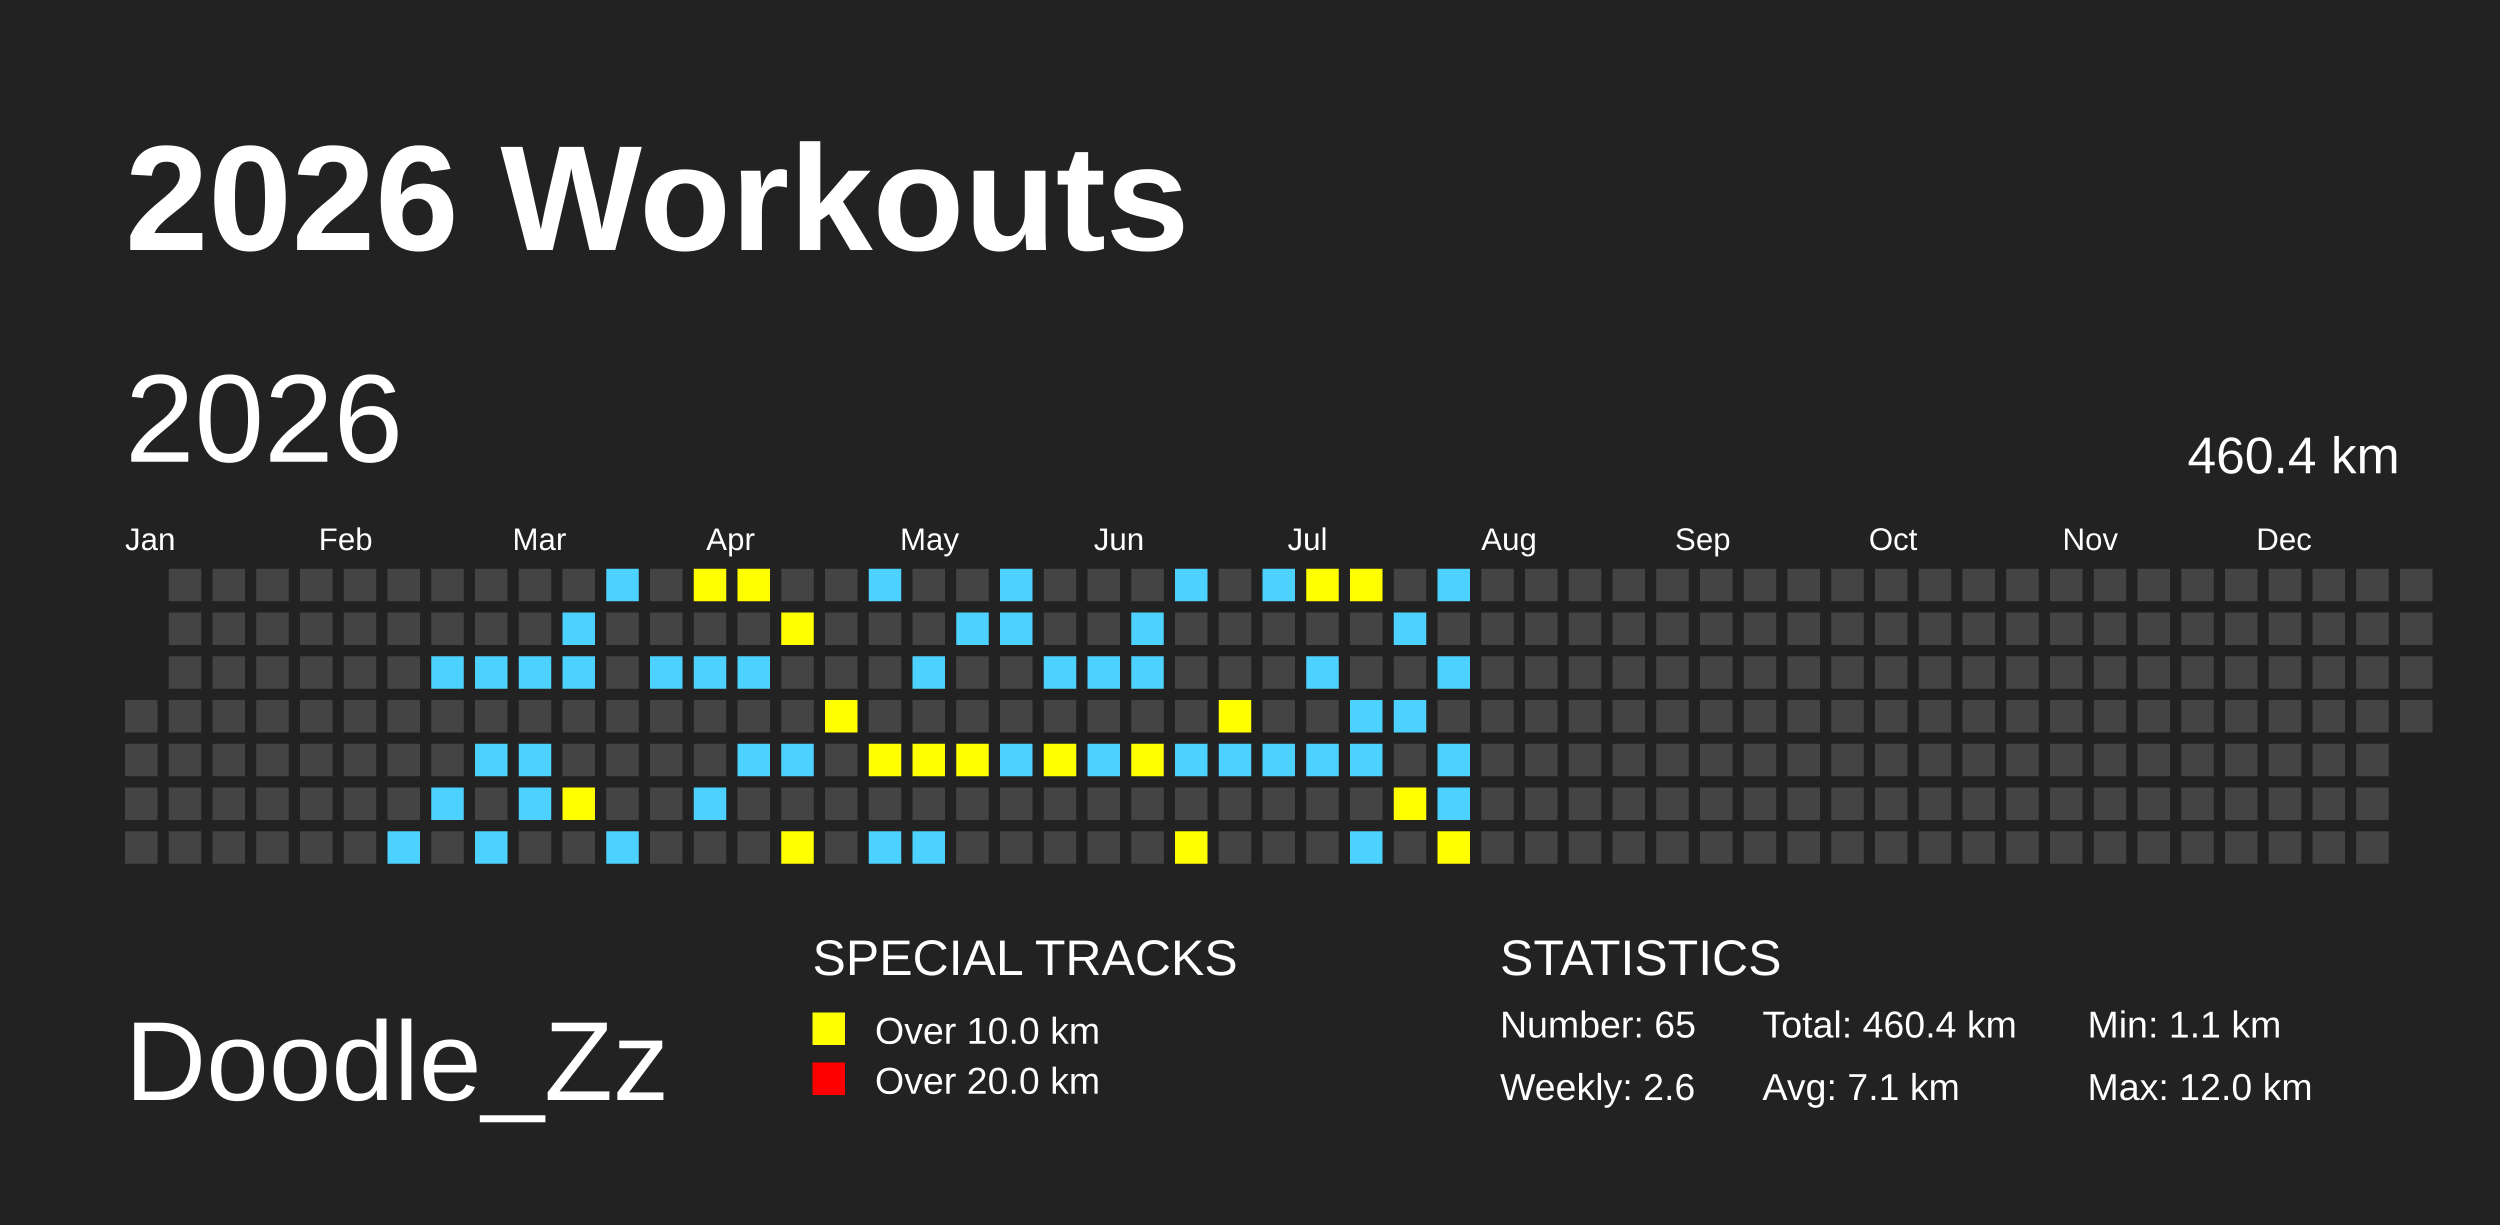
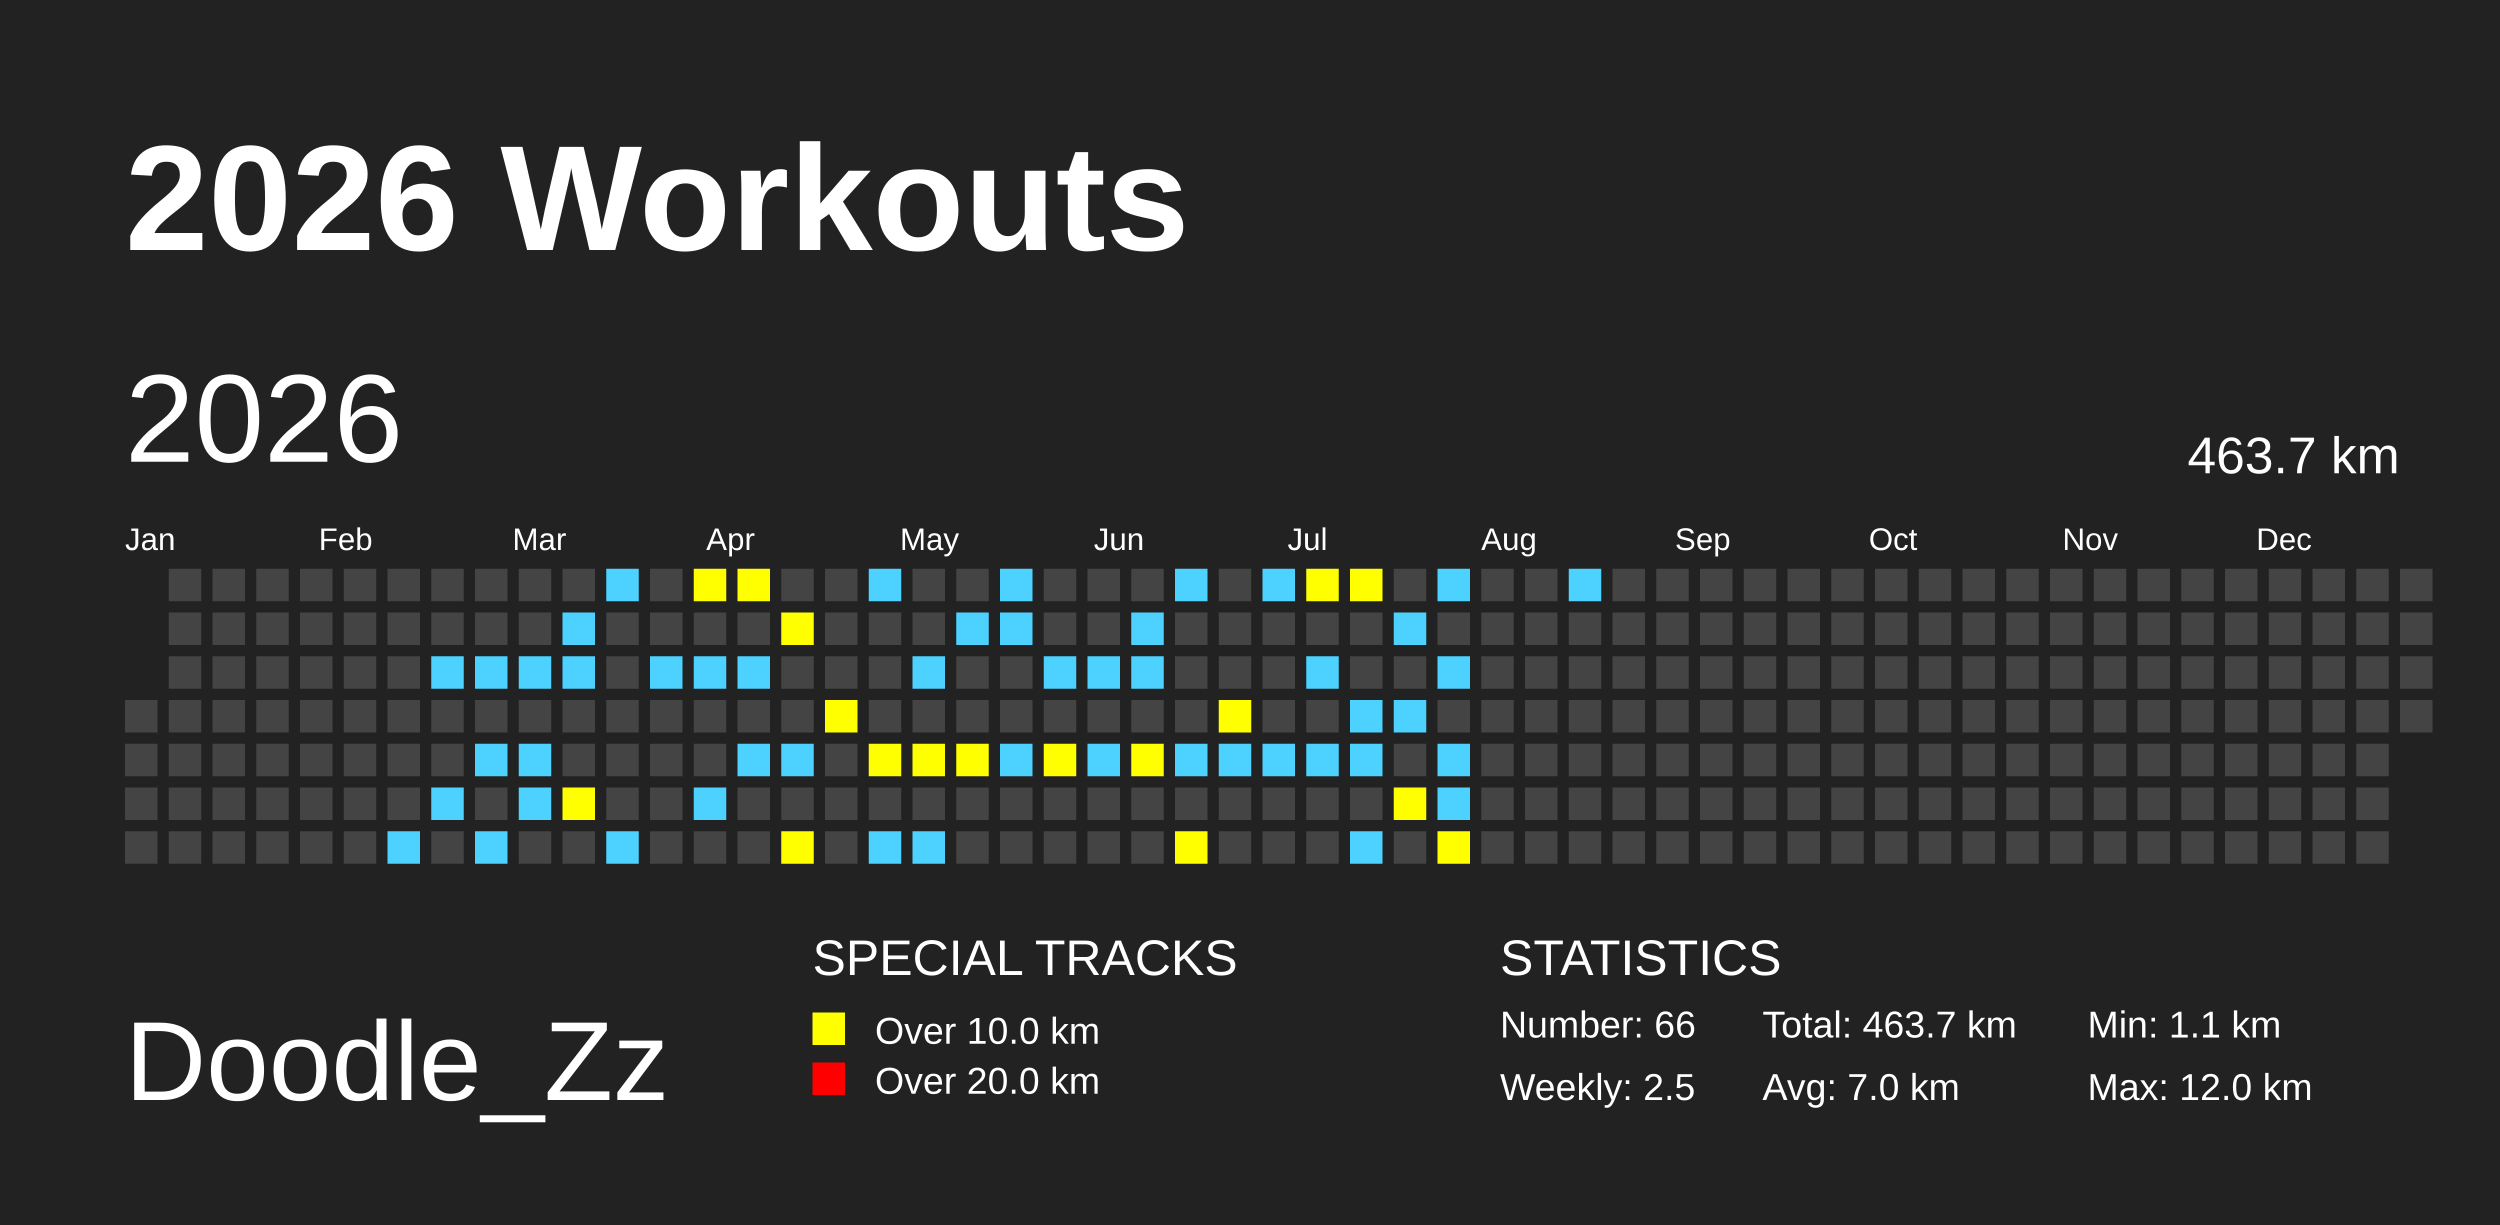
<svg xmlns="http://www.w3.org/2000/svg" baseProfile="full" height="98mm" version="1.1" viewBox="0,0,200,98" width="200mm">
  <defs>
    <pattern height="2" id="indoor-stripe" patternUnits="userSpaceOnUse" width="2">
      <line stroke="white" stroke-opacity="0.45" stroke-width="0.5" x1="0" x2="2" y1="2" y2="0" />
    </pattern>
  </defs>
  <rect fill="#222222" height="98" width="200" x="0" y="0" />
  <text fill="#FFFFFF" style="font-size:12px; font-family:Arial; font-weight:bold;" x="10" y="20">2026 Workouts</text>
  <text fill="#FFFFFF" style="font-size:9px; font-family:Arial" x="10" y="88">Doodle_Zz</text>
  <text fill="#FFFFFF" style="font-size:4px; font-family:Arial" x="65" y="78">SPECIAL TRACKS</text>
  <rect fill="yellow" height="2.6" width="2.6" x="65" y="81" />
  <text fill="#FFFFFF" style="font-size:3px; font-family:Arial" x="70" y="83.5">Over 10.0 km</text>
  <rect fill="red" height="2.6" width="2.6" x="65" y="85" />
  <text fill="#FFFFFF" style="font-size:3px; font-family:Arial" x="70" y="87.5">Over 20.0 km</text>
  <text fill="#FFFFFF" style="font-size:4px; font-family:Arial" x="120" y="78">STATISTICS</text>
-   <text fill="#FFFFFF" style="font-size:3px; font-family:Arial" x="120" y="83">Number: 65</text>
-   <text fill="#FFFFFF" style="font-size:3px; font-family:Arial" x="120" y="88">Weekly: 2.6</text>
-   <text fill="#FFFFFF" style="font-size:3px; font-family:Arial" x="141" y="83">Total: 460.4 km</text>
-   <text fill="#FFFFFF" style="font-size:3px; font-family:Arial" x="141" y="88">Avg: 7.1 km</text>
+   <text fill="#FFFFFF" style="font-size:3px; font-family:Arial" x="120" y="83">Number: 66</text>
+   <text fill="#FFFFFF" style="font-size:3px; font-family:Arial" x="120" y="88">Weekly: 2.5</text>
+   <text fill="#FFFFFF" style="font-size:3px; font-family:Arial" x="141" y="83">Total: 463.7 km</text>
+   <text fill="#FFFFFF" style="font-size:3px; font-family:Arial" x="141" y="88">Avg: 7.0 km</text>
  <text fill="#FFFFFF" style="font-size:3px; font-family:Arial" x="167" y="83">Min: 1.1 km</text>
  <text fill="#FFFFFF" style="font-size:3px; font-family:Arial" x="167" y="88">Max: 12.0 km</text>
  <text dominant-baseline="hanging" fill="#FFFFFF" style="font-size:10.0px; font-family:Arial;" x="10" y="30">2026</text>
-   <text dominant-baseline="hanging" fill="#FFFFFF" style="font-size:4.125px; font-family:Arial;" x="175" y="35">460.4 km</text>
+   <text dominant-baseline="hanging" fill="#FFFFFF" style="font-size:4.125px; font-family:Arial;" x="175" y="35">463.7 km</text>
  <text fill="#FFFFFF" style="font-size:2.5px; font-family:Arial" x="10.0" y="44">Jan</text>
  <text fill="#FFFFFF" style="font-size:2.5px; font-family:Arial" x="25.5" y="44">Feb</text>
  <text fill="#FFFFFF" style="font-size:2.5px; font-family:Arial" x="41.0" y="44">Mar</text>
  <text fill="#FFFFFF" style="font-size:2.5px; font-family:Arial" x="56.5" y="44">Apr</text>
  <text fill="#FFFFFF" style="font-size:2.5px; font-family:Arial" x="72.0" y="44">May</text>
  <text fill="#FFFFFF" style="font-size:2.5px; font-family:Arial" x="87.5" y="44">Jun</text>
  <text fill="#FFFFFF" style="font-size:2.5px; font-family:Arial" x="103.0" y="44">Jul</text>
  <text fill="#FFFFFF" style="font-size:2.5px; font-family:Arial" x="118.5" y="44">Aug</text>
  <text fill="#FFFFFF" style="font-size:2.5px; font-family:Arial" x="134.0" y="44">Sep</text>
  <text fill="#FFFFFF" style="font-size:2.5px; font-family:Arial" x="149.5" y="44">Oct</text>
  <text fill="#FFFFFF" style="font-size:2.5px; font-family:Arial" x="165.0" y="44">Nov</text>
  <text fill="#FFFFFF" style="font-size:2.5px; font-family:Arial" x="180.5" y="44">Dec</text>
  <rect fill="#444444" height="2.6" width="2.6" x="10.0" y="56.0" />
  <rect fill="#444444" height="2.6" width="2.6" x="10.0" y="59.5" />
  <rect fill="#444444" height="2.6" width="2.6" x="10.0" y="63.0" />
  <rect fill="#444444" height="2.6" width="2.6" x="10.0" y="66.5" />
  <rect fill="#444444" height="2.6" width="2.6" x="13.5" y="45.5" />
  <rect fill="#444444" height="2.6" width="2.6" x="13.5" y="49.0" />
  <rect fill="#444444" height="2.6" width="2.6" x="13.5" y="52.5" />
  <rect fill="#444444" height="2.6" width="2.6" x="13.5" y="56.0" />
  <rect fill="#444444" height="2.6" width="2.6" x="13.5" y="59.5" />
  <rect fill="#444444" height="2.6" width="2.6" x="13.5" y="63.0" />
  <rect fill="#444444" height="2.6" width="2.6" x="13.5" y="66.5" />
  <rect fill="#444444" height="2.6" width="2.6" x="17.0" y="45.5" />
  <rect fill="#444444" height="2.6" width="2.6" x="17.0" y="49.0" />
  <rect fill="#444444" height="2.6" width="2.6" x="17.0" y="52.5" />
  <rect fill="#444444" height="2.6" width="2.6" x="17.0" y="56.0" />
  <rect fill="#444444" height="2.6" width="2.6" x="17.0" y="59.5" />
  <rect fill="#444444" height="2.6" width="2.6" x="17.0" y="63.0" />
  <rect fill="#444444" height="2.6" width="2.6" x="17.0" y="66.5" />
  <rect fill="#444444" height="2.6" width="2.6" x="20.5" y="45.5" />
  <rect fill="#444444" height="2.6" width="2.6" x="20.5" y="49.0" />
  <rect fill="#444444" height="2.6" width="2.6" x="20.5" y="52.5" />
  <rect fill="#444444" height="2.6" width="2.6" x="20.5" y="56.0" />
  <rect fill="#444444" height="2.6" width="2.6" x="20.5" y="59.5" />
  <rect fill="#444444" height="2.6" width="2.6" x="20.5" y="63.0" />
  <rect fill="#444444" height="2.6" width="2.6" x="20.5" y="66.5" />
  <rect fill="#444444" height="2.6" width="2.6" x="24.0" y="45.5" />
  <rect fill="#444444" height="2.6" width="2.6" x="24.0" y="49.0" />
  <rect fill="#444444" height="2.6" width="2.6" x="24.0" y="52.5" />
  <rect fill="#444444" height="2.6" width="2.6" x="24.0" y="56.0" />
  <rect fill="#444444" height="2.6" width="2.6" x="24.0" y="59.5" />
  <rect fill="#444444" height="2.6" width="2.6" x="24.0" y="63.0" />
  <rect fill="#444444" height="2.6" width="2.6" x="24.0" y="66.5" />
  <rect fill="#444444" height="2.6" width="2.6" x="27.5" y="45.5" />
  <rect fill="#444444" height="2.6" width="2.6" x="27.5" y="49.0" />
  <rect fill="#444444" height="2.6" width="2.6" x="27.5" y="52.5" />
  <rect fill="#444444" height="2.6" width="2.6" x="27.5" y="56.0" />
  <rect fill="#444444" height="2.6" width="2.6" x="27.5" y="59.5" />
  <rect fill="#444444" height="2.6" width="2.6" x="27.5" y="63.0" />
  <rect fill="#444444" height="2.6" width="2.6" x="27.5" y="66.5" />
  <rect fill="#444444" height="2.6" width="2.6" x="31.0" y="45.5" />
  <rect fill="#444444" height="2.6" width="2.6" x="31.0" y="49.0" />
  <rect fill="#444444" height="2.6" width="2.6" x="31.0" y="52.5" />
  <rect fill="#444444" height="2.6" width="2.6" x="31.0" y="56.0" />
  <rect fill="#444444" height="2.6" width="2.6" x="31.0" y="59.5" />
  <rect fill="#444444" height="2.6" width="2.6" x="31.0" y="63.0" />
  <rect fill="#4DD2FF" height="2.6" width="2.6" x="31.0" y="66.5" />
  <rect fill="#444444" height="2.6" width="2.6" x="34.5" y="45.5" />
  <rect fill="#444444" height="2.6" width="2.6" x="34.5" y="49.0" />
  <rect fill="#4DD2FF" height="2.6" width="2.6" x="34.5" y="52.5" />
  <rect fill="#444444" height="2.6" width="2.6" x="34.5" y="56.0" />
  <rect fill="#444444" height="2.6" width="2.6" x="34.5" y="59.5" />
  <rect fill="#4DD2FF" height="2.6" width="2.6" x="34.5" y="63.0" />
  <rect fill="#444444" height="2.6" width="2.6" x="34.5" y="66.5" />
  <rect fill="#444444" height="2.6" width="2.6" x="38.0" y="45.5" />
  <rect fill="#444444" height="2.6" width="2.6" x="38.0" y="49.0" />
  <rect fill="#4DD2FF" height="2.6" width="2.6" x="38.0" y="52.5" />
  <rect fill="#444444" height="2.6" width="2.6" x="38.0" y="56.0" />
  <rect fill="#4DD2FF" height="2.6" width="2.6" x="38.0" y="59.5" />
  <rect fill="#444444" height="2.6" width="2.6" x="38.0" y="63.0" />
  <rect fill="#4DD2FF" height="2.6" width="2.6" x="38.0" y="66.5" />
  <rect fill="#444444" height="2.6" width="2.6" x="41.5" y="45.5" />
  <rect fill="#444444" height="2.6" width="2.6" x="41.5" y="49.0" />
  <rect fill="#4DD2FF" height="2.6" width="2.6" x="41.5" y="52.5" />
  <rect fill="#444444" height="2.6" width="2.6" x="41.5" y="56.0" />
  <rect fill="#4DD2FF" height="2.6" width="2.6" x="41.5" y="59.5" />
  <rect fill="#4DD2FF" height="2.6" width="2.6" x="41.5" y="63.0" />
  <rect fill="#444444" height="2.6" width="2.6" x="41.5" y="66.5" />
  <rect fill="#444444" height="2.6" width="2.6" x="45.0" y="45.5" />
  <rect fill="#4DD2FF" height="2.6" width="2.6" x="45.0" y="49.0" />
  <rect fill="#4DD2FF" height="2.6" width="2.6" x="45.0" y="52.5" />
  <rect fill="#444444" height="2.6" width="2.6" x="45.0" y="56.0" />
  <rect fill="#444444" height="2.6" width="2.6" x="45.0" y="59.5" />
  <rect fill="yellow" height="2.6" width="2.6" x="45.0" y="63.0" />
  <rect fill="#444444" height="2.6" width="2.6" x="45.0" y="66.5" />
  <rect fill="#4DD2FF" height="2.6" width="2.6" x="48.5" y="45.5" />
  <rect fill="#444444" height="2.6" width="2.6" x="48.5" y="49.0" />
  <rect fill="#444444" height="2.6" width="2.6" x="48.5" y="52.5" />
  <rect fill="#444444" height="2.6" width="2.6" x="48.5" y="56.0" />
  <rect fill="#444444" height="2.6" width="2.6" x="48.5" y="59.5" />
  <rect fill="#444444" height="2.6" width="2.6" x="48.5" y="63.0" />
  <rect fill="#4DD2FF" height="2.6" width="2.6" x="48.5" y="66.5" />
  <rect fill="#444444" height="2.6" width="2.6" x="52.0" y="45.5" />
  <rect fill="#444444" height="2.6" width="2.6" x="52.0" y="49.0" />
  <rect fill="#4DD2FF" height="2.6" width="2.6" x="52.0" y="52.5" />
  <rect fill="#444444" height="2.6" width="2.6" x="52.0" y="56.0" />
  <rect fill="#444444" height="2.6" width="2.6" x="52.0" y="59.5" />
  <rect fill="#444444" height="2.6" width="2.6" x="52.0" y="63.0" />
  <rect fill="#444444" height="2.6" width="2.6" x="52.0" y="66.5" />
  <rect fill="yellow" height="2.6" width="2.6" x="55.5" y="45.5" />
  <rect fill="#444444" height="2.6" width="2.6" x="55.5" y="49.0" />
  <rect fill="#4DD2FF" height="2.6" width="2.6" x="55.5" y="52.5" />
  <rect fill="#444444" height="2.6" width="2.6" x="55.5" y="56.0" />
  <rect fill="#444444" height="2.6" width="2.6" x="55.5" y="59.5" />
  <rect fill="#4DD2FF" height="2.6" width="2.6" x="55.5" y="63.0" />
  <rect fill="#444444" height="2.6" width="2.6" x="55.5" y="66.5" />
  <rect fill="yellow" height="2.6" width="2.6" x="59.0" y="45.5" />
  <rect fill="#444444" height="2.6" width="2.6" x="59.0" y="49.0" />
  <rect fill="#4DD2FF" height="2.6" width="2.6" x="59.0" y="52.5" />
  <rect fill="#444444" height="2.6" width="2.6" x="59.0" y="56.0" />
  <rect fill="#4DD2FF" height="2.6" width="2.6" x="59.0" y="59.5" />
  <rect fill="#444444" height="2.6" width="2.6" x="59.0" y="63.0" />
  <rect fill="#444444" height="2.6" width="2.6" x="59.0" y="66.5" />
  <rect fill="#444444" height="2.6" width="2.6" x="62.5" y="45.5" />
  <rect fill="yellow" height="2.6" width="2.6" x="62.5" y="49.0" />
  <rect fill="#444444" height="2.6" width="2.6" x="62.5" y="52.5" />
  <rect fill="#444444" height="2.6" width="2.6" x="62.5" y="56.0" />
  <rect fill="#4DD2FF" height="2.6" width="2.6" x="62.5" y="59.5" />
  <rect fill="#444444" height="2.6" width="2.6" x="62.5" y="63.0" />
  <rect fill="yellow" height="2.6" width="2.6" x="62.5" y="66.5" />
  <rect fill="#444444" height="2.6" width="2.6" x="66.0" y="45.5" />
  <rect fill="#444444" height="2.6" width="2.6" x="66.0" y="49.0" />
  <rect fill="#444444" height="2.6" width="2.6" x="66.0" y="52.5" />
  <rect fill="yellow" height="2.6" width="2.6" x="66.0" y="56.0" />
  <rect fill="#444444" height="2.6" width="2.6" x="66.0" y="59.5" />
  <rect fill="#444444" height="2.6" width="2.6" x="66.0" y="63.0" />
  <rect fill="#444444" height="2.6" width="2.6" x="66.0" y="66.5" />
  <rect fill="#4DD2FF" height="2.6" width="2.6" x="69.5" y="45.5" />
  <rect fill="#444444" height="2.6" width="2.6" x="69.5" y="49.0" />
  <rect fill="#444444" height="2.6" width="2.6" x="69.5" y="52.5" />
  <rect fill="#444444" height="2.6" width="2.6" x="69.5" y="56.0" />
  <rect fill="yellow" height="2.6" width="2.6" x="69.5" y="59.5" />
  <rect fill="#444444" height="2.6" width="2.6" x="69.5" y="63.0" />
  <rect fill="#4DD2FF" height="2.6" width="2.6" x="69.5" y="66.5" />
  <rect fill="#444444" height="2.6" width="2.6" x="73.0" y="45.5" />
  <rect fill="#444444" height="2.6" width="2.6" x="73.0" y="49.0" />
  <rect fill="#4DD2FF" height="2.6" width="2.6" x="73.0" y="52.5" />
  <rect fill="#444444" height="2.6" width="2.6" x="73.0" y="56.0" />
  <rect fill="yellow" height="2.6" width="2.6" x="73.0" y="59.5" />
  <rect fill="#444444" height="2.6" width="2.6" x="73.0" y="63.0" />
  <rect fill="#4DD2FF" height="2.6" width="2.6" x="73.0" y="66.5" />
  <rect fill="#444444" height="2.6" width="2.6" x="76.5" y="45.5" />
  <rect fill="#4DD2FF" height="2.6" width="2.6" x="76.5" y="49.0" />
  <rect fill="#444444" height="2.6" width="2.6" x="76.5" y="52.5" />
  <rect fill="#444444" height="2.6" width="2.6" x="76.5" y="56.0" />
  <rect fill="yellow" height="2.6" width="2.6" x="76.5" y="59.5" />
  <rect fill="#444444" height="2.6" width="2.6" x="76.5" y="63.0" />
  <rect fill="#444444" height="2.6" width="2.6" x="76.5" y="66.5" />
  <rect fill="#4DD2FF" height="2.6" width="2.6" x="80.0" y="45.5" />
  <rect fill="#4DD2FF" height="2.6" width="2.6" x="80.0" y="49.0" />
  <rect fill="#444444" height="2.6" width="2.6" x="80.0" y="52.5" />
  <rect fill="#444444" height="2.6" width="2.6" x="80.0" y="56.0" />
  <rect fill="#4DD2FF" height="2.6" width="2.6" x="80.0" y="59.5" />
  <rect fill="#444444" height="2.6" width="2.6" x="80.0" y="63.0" />
  <rect fill="#444444" height="2.6" width="2.6" x="80.0" y="66.5" />
  <rect fill="#444444" height="2.6" width="2.6" x="83.5" y="45.5" />
  <rect fill="#444444" height="2.6" width="2.6" x="83.5" y="49.0" />
  <rect fill="#4DD2FF" height="2.6" width="2.6" x="83.5" y="52.5" />
  <rect fill="#444444" height="2.6" width="2.6" x="83.5" y="56.0" />
  <rect fill="yellow" height="2.6" width="2.6" x="83.5" y="59.5" />
  <rect fill="#444444" height="2.6" width="2.6" x="83.5" y="63.0" />
  <rect fill="#444444" height="2.6" width="2.6" x="83.5" y="66.5" />
  <rect fill="#444444" height="2.6" width="2.6" x="87.0" y="45.5" />
  <rect fill="#444444" height="2.6" width="2.6" x="87.0" y="49.0" />
  <rect fill="#4DD2FF" height="2.6" width="2.6" x="87.0" y="52.5" />
  <rect fill="#444444" height="2.6" width="2.6" x="87.0" y="56.0" />
  <rect fill="#4DD2FF" height="2.6" width="2.6" x="87.0" y="59.5" />
  <rect fill="#444444" height="2.6" width="2.6" x="87.0" y="63.0" />
  <rect fill="#444444" height="2.6" width="2.6" x="87.0" y="66.5" />
  <rect fill="#444444" height="2.6" width="2.6" x="90.5" y="45.5" />
  <rect fill="#4DD2FF" height="2.6" width="2.6" x="90.5" y="49.0" />
  <rect fill="#4DD2FF" height="2.6" width="2.6" x="90.5" y="52.5" />
  <rect fill="#444444" height="2.6" width="2.6" x="90.5" y="56.0" />
  <rect fill="yellow" height="2.6" width="2.6" x="90.5" y="59.5" />
  <rect fill="#444444" height="2.6" width="2.6" x="90.5" y="63.0" />
  <rect fill="#444444" height="2.6" width="2.6" x="90.5" y="66.5" />
  <rect fill="#4DD2FF" height="2.6" width="2.6" x="94.0" y="45.5" />
  <rect fill="#444444" height="2.6" width="2.6" x="94.0" y="49.0" />
  <rect fill="#444444" height="2.6" width="2.6" x="94.0" y="52.5" />
  <rect fill="#444444" height="2.6" width="2.6" x="94.0" y="56.0" />
  <rect fill="#4DD2FF" height="2.6" width="2.6" x="94.0" y="59.5" />
  <rect fill="#444444" height="2.6" width="2.6" x="94.0" y="63.0" />
  <rect fill="yellow" height="2.6" width="2.6" x="94.0" y="66.5" />
  <rect fill="#444444" height="2.6" width="2.6" x="97.5" y="45.5" />
  <rect fill="#444444" height="2.6" width="2.6" x="97.5" y="49.0" />
  <rect fill="#444444" height="2.6" width="2.6" x="97.5" y="52.5" />
  <rect fill="yellow" height="2.6" width="2.6" x="97.5" y="56.0" />
  <rect fill="#4DD2FF" height="2.6" width="2.6" x="97.5" y="59.5" />
  <rect fill="#444444" height="2.6" width="2.6" x="97.5" y="63.0" />
  <rect fill="#444444" height="2.6" width="2.6" x="97.5" y="66.5" />
  <rect fill="#4DD2FF" height="2.6" width="2.6" x="101.0" y="45.5" />
  <rect fill="#444444" height="2.6" width="2.6" x="101.0" y="49.0" />
  <rect fill="#444444" height="2.6" width="2.6" x="101.0" y="52.5" />
  <rect fill="#444444" height="2.6" width="2.6" x="101.0" y="56.0" />
  <rect fill="#4DD2FF" height="2.6" width="2.6" x="101.0" y="59.5" />
  <rect fill="#444444" height="2.6" width="2.6" x="101.0" y="63.0" />
  <rect fill="#444444" height="2.6" width="2.6" x="101.0" y="66.5" />
  <rect fill="yellow" height="2.6" width="2.6" x="104.5" y="45.5" />
  <rect fill="#444444" height="2.6" width="2.6" x="104.5" y="49.0" />
  <rect fill="#4DD2FF" height="2.6" width="2.6" x="104.5" y="52.5" />
  <rect fill="#444444" height="2.6" width="2.6" x="104.5" y="56.0" />
  <rect fill="#4DD2FF" height="2.6" width="2.6" x="104.5" y="59.5" />
  <rect fill="#444444" height="2.6" width="2.6" x="104.5" y="63.0" />
  <rect fill="#444444" height="2.6" width="2.6" x="104.5" y="66.5" />
  <rect fill="yellow" height="2.6" width="2.6" x="108.0" y="45.5" />
  <rect fill="#444444" height="2.6" width="2.6" x="108.0" y="49.0" />
  <rect fill="#444444" height="2.6" width="2.6" x="108.0" y="52.5" />
  <rect fill="#4DD2FF" height="2.6" width="2.6" x="108.0" y="56.0" />
  <rect fill="#4DD2FF" height="2.6" width="2.6" x="108.0" y="59.5" />
  <rect fill="#444444" height="2.6" width="2.6" x="108.0" y="63.0" />
  <rect fill="#4DD2FF" height="2.6" width="2.6" x="108.0" y="66.5" />
  <rect fill="#444444" height="2.6" width="2.6" x="111.5" y="45.5" />
  <rect fill="#4DD2FF" height="2.6" width="2.6" x="111.5" y="49.0" />
  <rect fill="#444444" height="2.6" width="2.6" x="111.5" y="52.5" />
  <rect fill="#4DD2FF" height="2.6" width="2.6" x="111.5" y="56.0" />
  <rect fill="#444444" height="2.6" width="2.6" x="111.5" y="59.5" />
  <rect fill="yellow" height="2.6" width="2.6" x="111.5" y="63.0" />
  <rect fill="#444444" height="2.6" width="2.6" x="111.5" y="66.5" />
  <rect fill="#4DD2FF" height="2.6" width="2.6" x="115.0" y="45.5" />
  <rect fill="#444444" height="2.6" width="2.6" x="115.0" y="49.0" />
  <rect fill="#4DD2FF" height="2.6" width="2.6" x="115.0" y="52.5" />
  <rect fill="#444444" height="2.6" width="2.6" x="115.0" y="56.0" />
  <rect fill="#4DD2FF" height="2.6" width="2.6" x="115.0" y="59.5" />
  <rect fill="#4DD2FF" height="2.6" width="2.6" x="115.0" y="63.0" />
  <rect fill="yellow" height="2.6" width="2.6" x="115.0" y="66.5" />
  <rect fill="#444444" height="2.6" width="2.6" x="118.5" y="45.5" />
  <rect fill="#444444" height="2.6" width="2.6" x="118.5" y="49.0" />
  <rect fill="#444444" height="2.6" width="2.6" x="118.5" y="52.5" />
  <rect fill="#444444" height="2.6" width="2.6" x="118.5" y="56.0" />
  <rect fill="#444444" height="2.6" width="2.6" x="118.5" y="59.5" />
  <rect fill="#444444" height="2.6" width="2.6" x="118.5" y="63.0" />
  <rect fill="#444444" height="2.6" width="2.6" x="118.5" y="66.5" />
  <rect fill="#444444" height="2.6" width="2.6" x="122.0" y="45.5" />
  <rect fill="#444444" height="2.6" width="2.6" x="122.0" y="49.0" />
  <rect fill="#444444" height="2.6" width="2.6" x="122.0" y="52.5" />
  <rect fill="#444444" height="2.6" width="2.6" x="122.0" y="56.0" />
  <rect fill="#444444" height="2.6" width="2.6" x="122.0" y="59.5" />
  <rect fill="#444444" height="2.6" width="2.6" x="122.0" y="63.0" />
  <rect fill="#444444" height="2.6" width="2.6" x="122.0" y="66.5" />
-   <rect fill="#444444" height="2.6" width="2.6" x="125.5" y="45.5" />
+   <rect fill="#4DD2FF" height="2.6" width="2.6" x="125.5" y="45.5" />
  <rect fill="#444444" height="2.6" width="2.6" x="125.5" y="49.0" />
  <rect fill="#444444" height="2.6" width="2.6" x="125.5" y="52.5" />
  <rect fill="#444444" height="2.6" width="2.6" x="125.5" y="56.0" />
  <rect fill="#444444" height="2.6" width="2.6" x="125.5" y="59.5" />
  <rect fill="#444444" height="2.6" width="2.6" x="125.5" y="63.0" />
  <rect fill="#444444" height="2.6" width="2.6" x="125.5" y="66.5" />
  <rect fill="#444444" height="2.6" width="2.6" x="129.0" y="45.5" />
  <rect fill="#444444" height="2.6" width="2.6" x="129.0" y="49.0" />
  <rect fill="#444444" height="2.6" width="2.6" x="129.0" y="52.5" />
  <rect fill="#444444" height="2.6" width="2.6" x="129.0" y="56.0" />
  <rect fill="#444444" height="2.6" width="2.6" x="129.0" y="59.5" />
  <rect fill="#444444" height="2.6" width="2.6" x="129.0" y="63.0" />
  <rect fill="#444444" height="2.6" width="2.6" x="129.0" y="66.5" />
  <rect fill="#444444" height="2.6" width="2.6" x="132.5" y="45.5" />
  <rect fill="#444444" height="2.6" width="2.6" x="132.5" y="49.0" />
  <rect fill="#444444" height="2.6" width="2.6" x="132.5" y="52.5" />
  <rect fill="#444444" height="2.6" width="2.6" x="132.5" y="56.0" />
  <rect fill="#444444" height="2.6" width="2.6" x="132.5" y="59.5" />
  <rect fill="#444444" height="2.6" width="2.6" x="132.5" y="63.0" />
  <rect fill="#444444" height="2.6" width="2.6" x="132.5" y="66.5" />
  <rect fill="#444444" height="2.6" width="2.6" x="136.0" y="45.5" />
  <rect fill="#444444" height="2.6" width="2.6" x="136.0" y="49.0" />
  <rect fill="#444444" height="2.6" width="2.6" x="136.0" y="52.5" />
  <rect fill="#444444" height="2.6" width="2.6" x="136.0" y="56.0" />
  <rect fill="#444444" height="2.6" width="2.6" x="136.0" y="59.5" />
  <rect fill="#444444" height="2.6" width="2.6" x="136.0" y="63.0" />
  <rect fill="#444444" height="2.6" width="2.6" x="136.0" y="66.5" />
  <rect fill="#444444" height="2.6" width="2.6" x="139.5" y="45.5" />
  <rect fill="#444444" height="2.6" width="2.6" x="139.5" y="49.0" />
  <rect fill="#444444" height="2.6" width="2.6" x="139.5" y="52.5" />
  <rect fill="#444444" height="2.6" width="2.6" x="139.5" y="56.0" />
  <rect fill="#444444" height="2.6" width="2.6" x="139.5" y="59.5" />
  <rect fill="#444444" height="2.6" width="2.6" x="139.5" y="63.0" />
  <rect fill="#444444" height="2.6" width="2.6" x="139.5" y="66.5" />
  <rect fill="#444444" height="2.6" width="2.6" x="143.0" y="45.5" />
  <rect fill="#444444" height="2.6" width="2.6" x="143.0" y="49.0" />
  <rect fill="#444444" height="2.6" width="2.6" x="143.0" y="52.5" />
  <rect fill="#444444" height="2.6" width="2.6" x="143.0" y="56.0" />
  <rect fill="#444444" height="2.6" width="2.6" x="143.0" y="59.5" />
  <rect fill="#444444" height="2.6" width="2.6" x="143.0" y="63.0" />
  <rect fill="#444444" height="2.6" width="2.6" x="143.0" y="66.5" />
  <rect fill="#444444" height="2.6" width="2.6" x="146.5" y="45.5" />
  <rect fill="#444444" height="2.6" width="2.6" x="146.5" y="49.0" />
  <rect fill="#444444" height="2.6" width="2.6" x="146.5" y="52.5" />
  <rect fill="#444444" height="2.6" width="2.6" x="146.5" y="56.0" />
  <rect fill="#444444" height="2.6" width="2.6" x="146.5" y="59.5" />
  <rect fill="#444444" height="2.6" width="2.6" x="146.5" y="63.0" />
  <rect fill="#444444" height="2.6" width="2.6" x="146.5" y="66.5" />
  <rect fill="#444444" height="2.6" width="2.6" x="150.0" y="45.5" />
  <rect fill="#444444" height="2.6" width="2.6" x="150.0" y="49.0" />
  <rect fill="#444444" height="2.6" width="2.6" x="150.0" y="52.5" />
  <rect fill="#444444" height="2.6" width="2.6" x="150.0" y="56.0" />
  <rect fill="#444444" height="2.6" width="2.6" x="150.0" y="59.5" />
  <rect fill="#444444" height="2.6" width="2.6" x="150.0" y="63.0" />
  <rect fill="#444444" height="2.6" width="2.6" x="150.0" y="66.5" />
  <rect fill="#444444" height="2.6" width="2.6" x="153.5" y="45.5" />
  <rect fill="#444444" height="2.6" width="2.6" x="153.5" y="49.0" />
  <rect fill="#444444" height="2.6" width="2.6" x="153.5" y="52.5" />
  <rect fill="#444444" height="2.6" width="2.6" x="153.5" y="56.0" />
  <rect fill="#444444" height="2.6" width="2.6" x="153.5" y="59.5" />
  <rect fill="#444444" height="2.6" width="2.6" x="153.5" y="63.0" />
  <rect fill="#444444" height="2.6" width="2.6" x="153.5" y="66.5" />
  <rect fill="#444444" height="2.6" width="2.6" x="157.0" y="45.5" />
  <rect fill="#444444" height="2.6" width="2.6" x="157.0" y="49.0" />
  <rect fill="#444444" height="2.6" width="2.6" x="157.0" y="52.5" />
  <rect fill="#444444" height="2.6" width="2.6" x="157.0" y="56.0" />
  <rect fill="#444444" height="2.6" width="2.6" x="157.0" y="59.5" />
  <rect fill="#444444" height="2.6" width="2.6" x="157.0" y="63.0" />
  <rect fill="#444444" height="2.6" width="2.6" x="157.0" y="66.5" />
  <rect fill="#444444" height="2.6" width="2.6" x="160.5" y="45.5" />
  <rect fill="#444444" height="2.6" width="2.6" x="160.5" y="49.0" />
  <rect fill="#444444" height="2.6" width="2.6" x="160.5" y="52.5" />
  <rect fill="#444444" height="2.6" width="2.6" x="160.5" y="56.0" />
  <rect fill="#444444" height="2.6" width="2.6" x="160.5" y="59.5" />
  <rect fill="#444444" height="2.6" width="2.6" x="160.5" y="63.0" />
  <rect fill="#444444" height="2.6" width="2.6" x="160.5" y="66.5" />
  <rect fill="#444444" height="2.6" width="2.6" x="164.0" y="45.5" />
  <rect fill="#444444" height="2.6" width="2.6" x="164.0" y="49.0" />
  <rect fill="#444444" height="2.6" width="2.6" x="164.0" y="52.5" />
  <rect fill="#444444" height="2.6" width="2.6" x="164.0" y="56.0" />
  <rect fill="#444444" height="2.6" width="2.6" x="164.0" y="59.5" />
  <rect fill="#444444" height="2.6" width="2.6" x="164.0" y="63.0" />
  <rect fill="#444444" height="2.6" width="2.6" x="164.0" y="66.5" />
  <rect fill="#444444" height="2.6" width="2.6" x="167.5" y="45.5" />
  <rect fill="#444444" height="2.6" width="2.6" x="167.5" y="49.0" />
  <rect fill="#444444" height="2.6" width="2.6" x="167.5" y="52.5" />
  <rect fill="#444444" height="2.6" width="2.6" x="167.5" y="56.0" />
  <rect fill="#444444" height="2.6" width="2.6" x="167.5" y="59.5" />
  <rect fill="#444444" height="2.6" width="2.6" x="167.5" y="63.0" />
  <rect fill="#444444" height="2.6" width="2.6" x="167.5" y="66.5" />
  <rect fill="#444444" height="2.6" width="2.6" x="171.0" y="45.5" />
  <rect fill="#444444" height="2.6" width="2.6" x="171.0" y="49.0" />
  <rect fill="#444444" height="2.6" width="2.6" x="171.0" y="52.5" />
  <rect fill="#444444" height="2.6" width="2.6" x="171.0" y="56.0" />
  <rect fill="#444444" height="2.6" width="2.6" x="171.0" y="59.5" />
  <rect fill="#444444" height="2.6" width="2.6" x="171.0" y="63.0" />
  <rect fill="#444444" height="2.6" width="2.6" x="171.0" y="66.5" />
  <rect fill="#444444" height="2.6" width="2.6" x="174.5" y="45.5" />
  <rect fill="#444444" height="2.6" width="2.6" x="174.5" y="49.0" />
  <rect fill="#444444" height="2.6" width="2.6" x="174.5" y="52.5" />
  <rect fill="#444444" height="2.6" width="2.6" x="174.5" y="56.0" />
  <rect fill="#444444" height="2.6" width="2.6" x="174.5" y="59.5" />
  <rect fill="#444444" height="2.6" width="2.6" x="174.5" y="63.0" />
  <rect fill="#444444" height="2.6" width="2.6" x="174.5" y="66.5" />
  <rect fill="#444444" height="2.6" width="2.6" x="178.0" y="45.5" />
  <rect fill="#444444" height="2.6" width="2.6" x="178.0" y="49.0" />
  <rect fill="#444444" height="2.6" width="2.6" x="178.0" y="52.5" />
  <rect fill="#444444" height="2.6" width="2.6" x="178.0" y="56.0" />
  <rect fill="#444444" height="2.6" width="2.6" x="178.0" y="59.5" />
  <rect fill="#444444" height="2.6" width="2.6" x="178.0" y="63.0" />
  <rect fill="#444444" height="2.6" width="2.6" x="178.0" y="66.5" />
  <rect fill="#444444" height="2.6" width="2.6" x="181.5" y="45.5" />
  <rect fill="#444444" height="2.6" width="2.6" x="181.5" y="49.0" />
  <rect fill="#444444" height="2.6" width="2.6" x="181.5" y="52.5" />
  <rect fill="#444444" height="2.6" width="2.6" x="181.5" y="56.0" />
  <rect fill="#444444" height="2.6" width="2.6" x="181.5" y="59.5" />
  <rect fill="#444444" height="2.6" width="2.6" x="181.5" y="63.0" />
  <rect fill="#444444" height="2.6" width="2.6" x="181.5" y="66.5" />
  <rect fill="#444444" height="2.6" width="2.6" x="185.0" y="45.5" />
  <rect fill="#444444" height="2.6" width="2.6" x="185.0" y="49.0" />
  <rect fill="#444444" height="2.6" width="2.6" x="185.0" y="52.5" />
  <rect fill="#444444" height="2.6" width="2.6" x="185.0" y="56.0" />
  <rect fill="#444444" height="2.6" width="2.6" x="185.0" y="59.5" />
  <rect fill="#444444" height="2.6" width="2.6" x="185.0" y="63.0" />
  <rect fill="#444444" height="2.6" width="2.6" x="185.0" y="66.5" />
  <rect fill="#444444" height="2.6" width="2.6" x="188.5" y="45.5" />
  <rect fill="#444444" height="2.6" width="2.6" x="188.5" y="49.0" />
  <rect fill="#444444" height="2.6" width="2.6" x="188.5" y="52.5" />
  <rect fill="#444444" height="2.6" width="2.6" x="188.5" y="56.0" />
  <rect fill="#444444" height="2.6" width="2.6" x="188.5" y="59.5" />
  <rect fill="#444444" height="2.6" width="2.6" x="188.5" y="63.0" />
  <rect fill="#444444" height="2.6" width="2.6" x="188.5" y="66.5" />
  <rect fill="#444444" height="2.6" width="2.6" x="192.0" y="45.5" />
  <rect fill="#444444" height="2.6" width="2.6" x="192.0" y="49.0" />
  <rect fill="#444444" height="2.6" width="2.6" x="192.0" y="52.5" />
  <rect fill="#444444" height="2.6" width="2.6" x="192.0" y="56.0" />
</svg>
